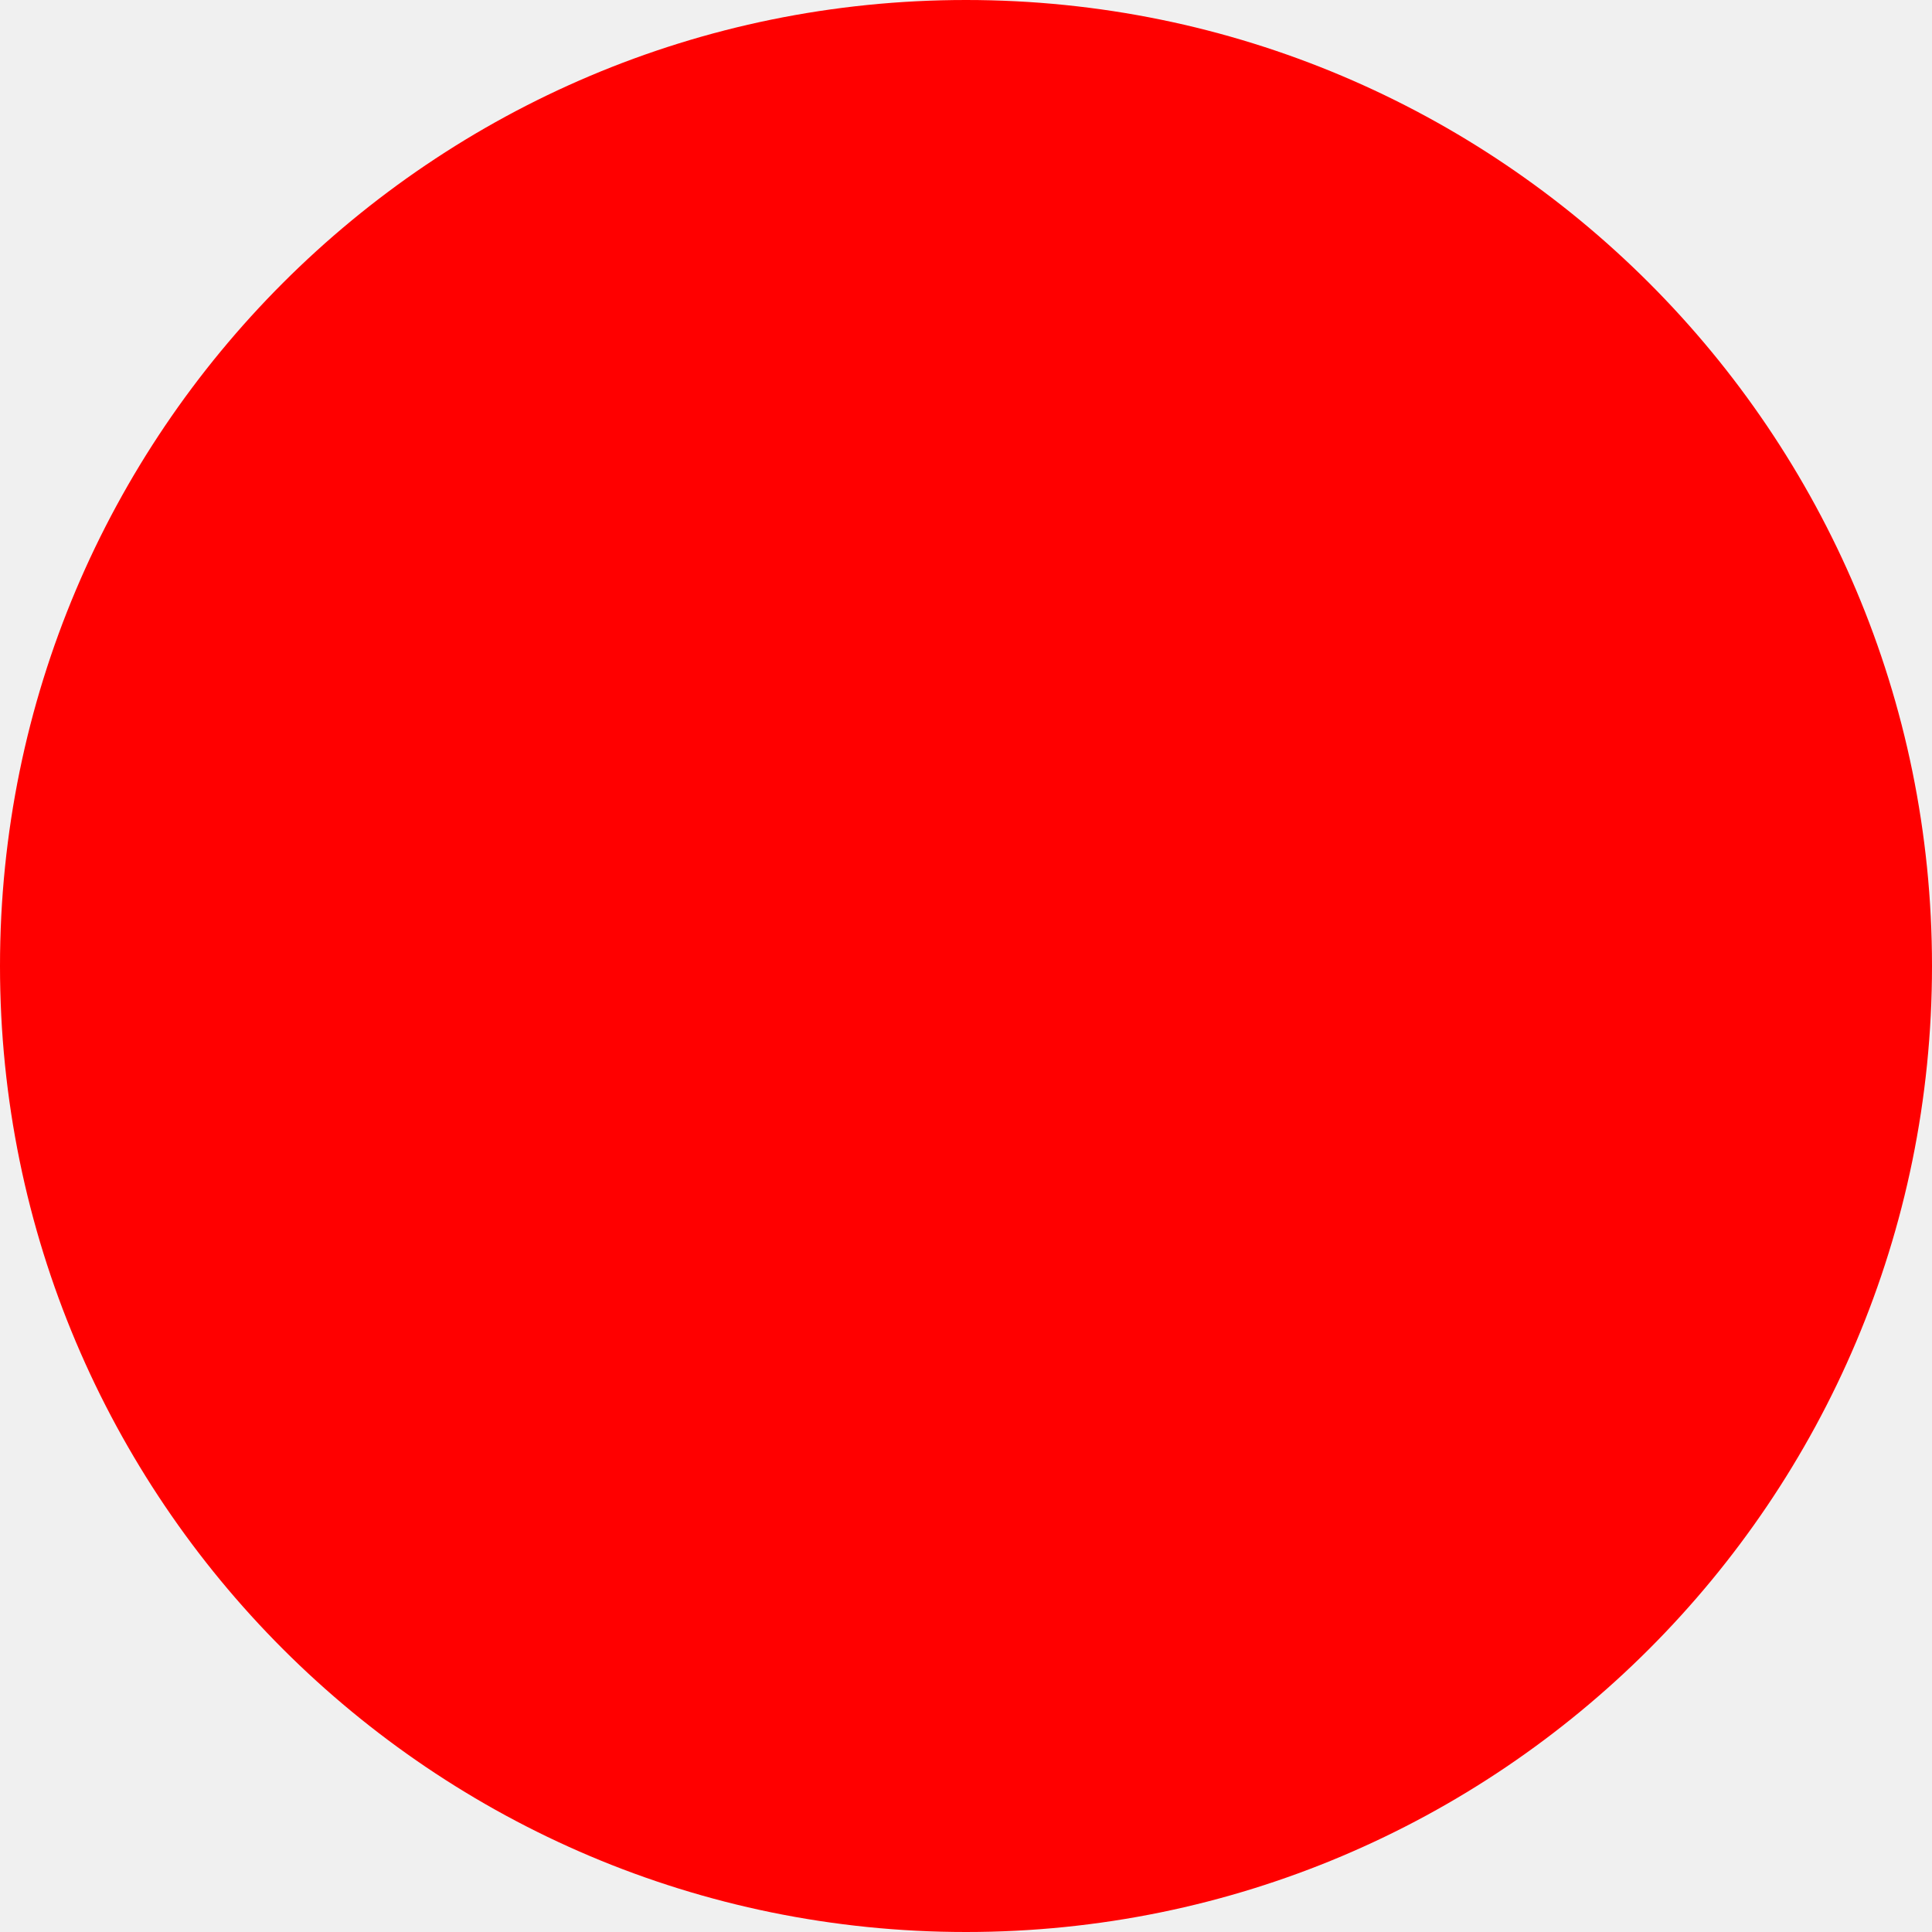
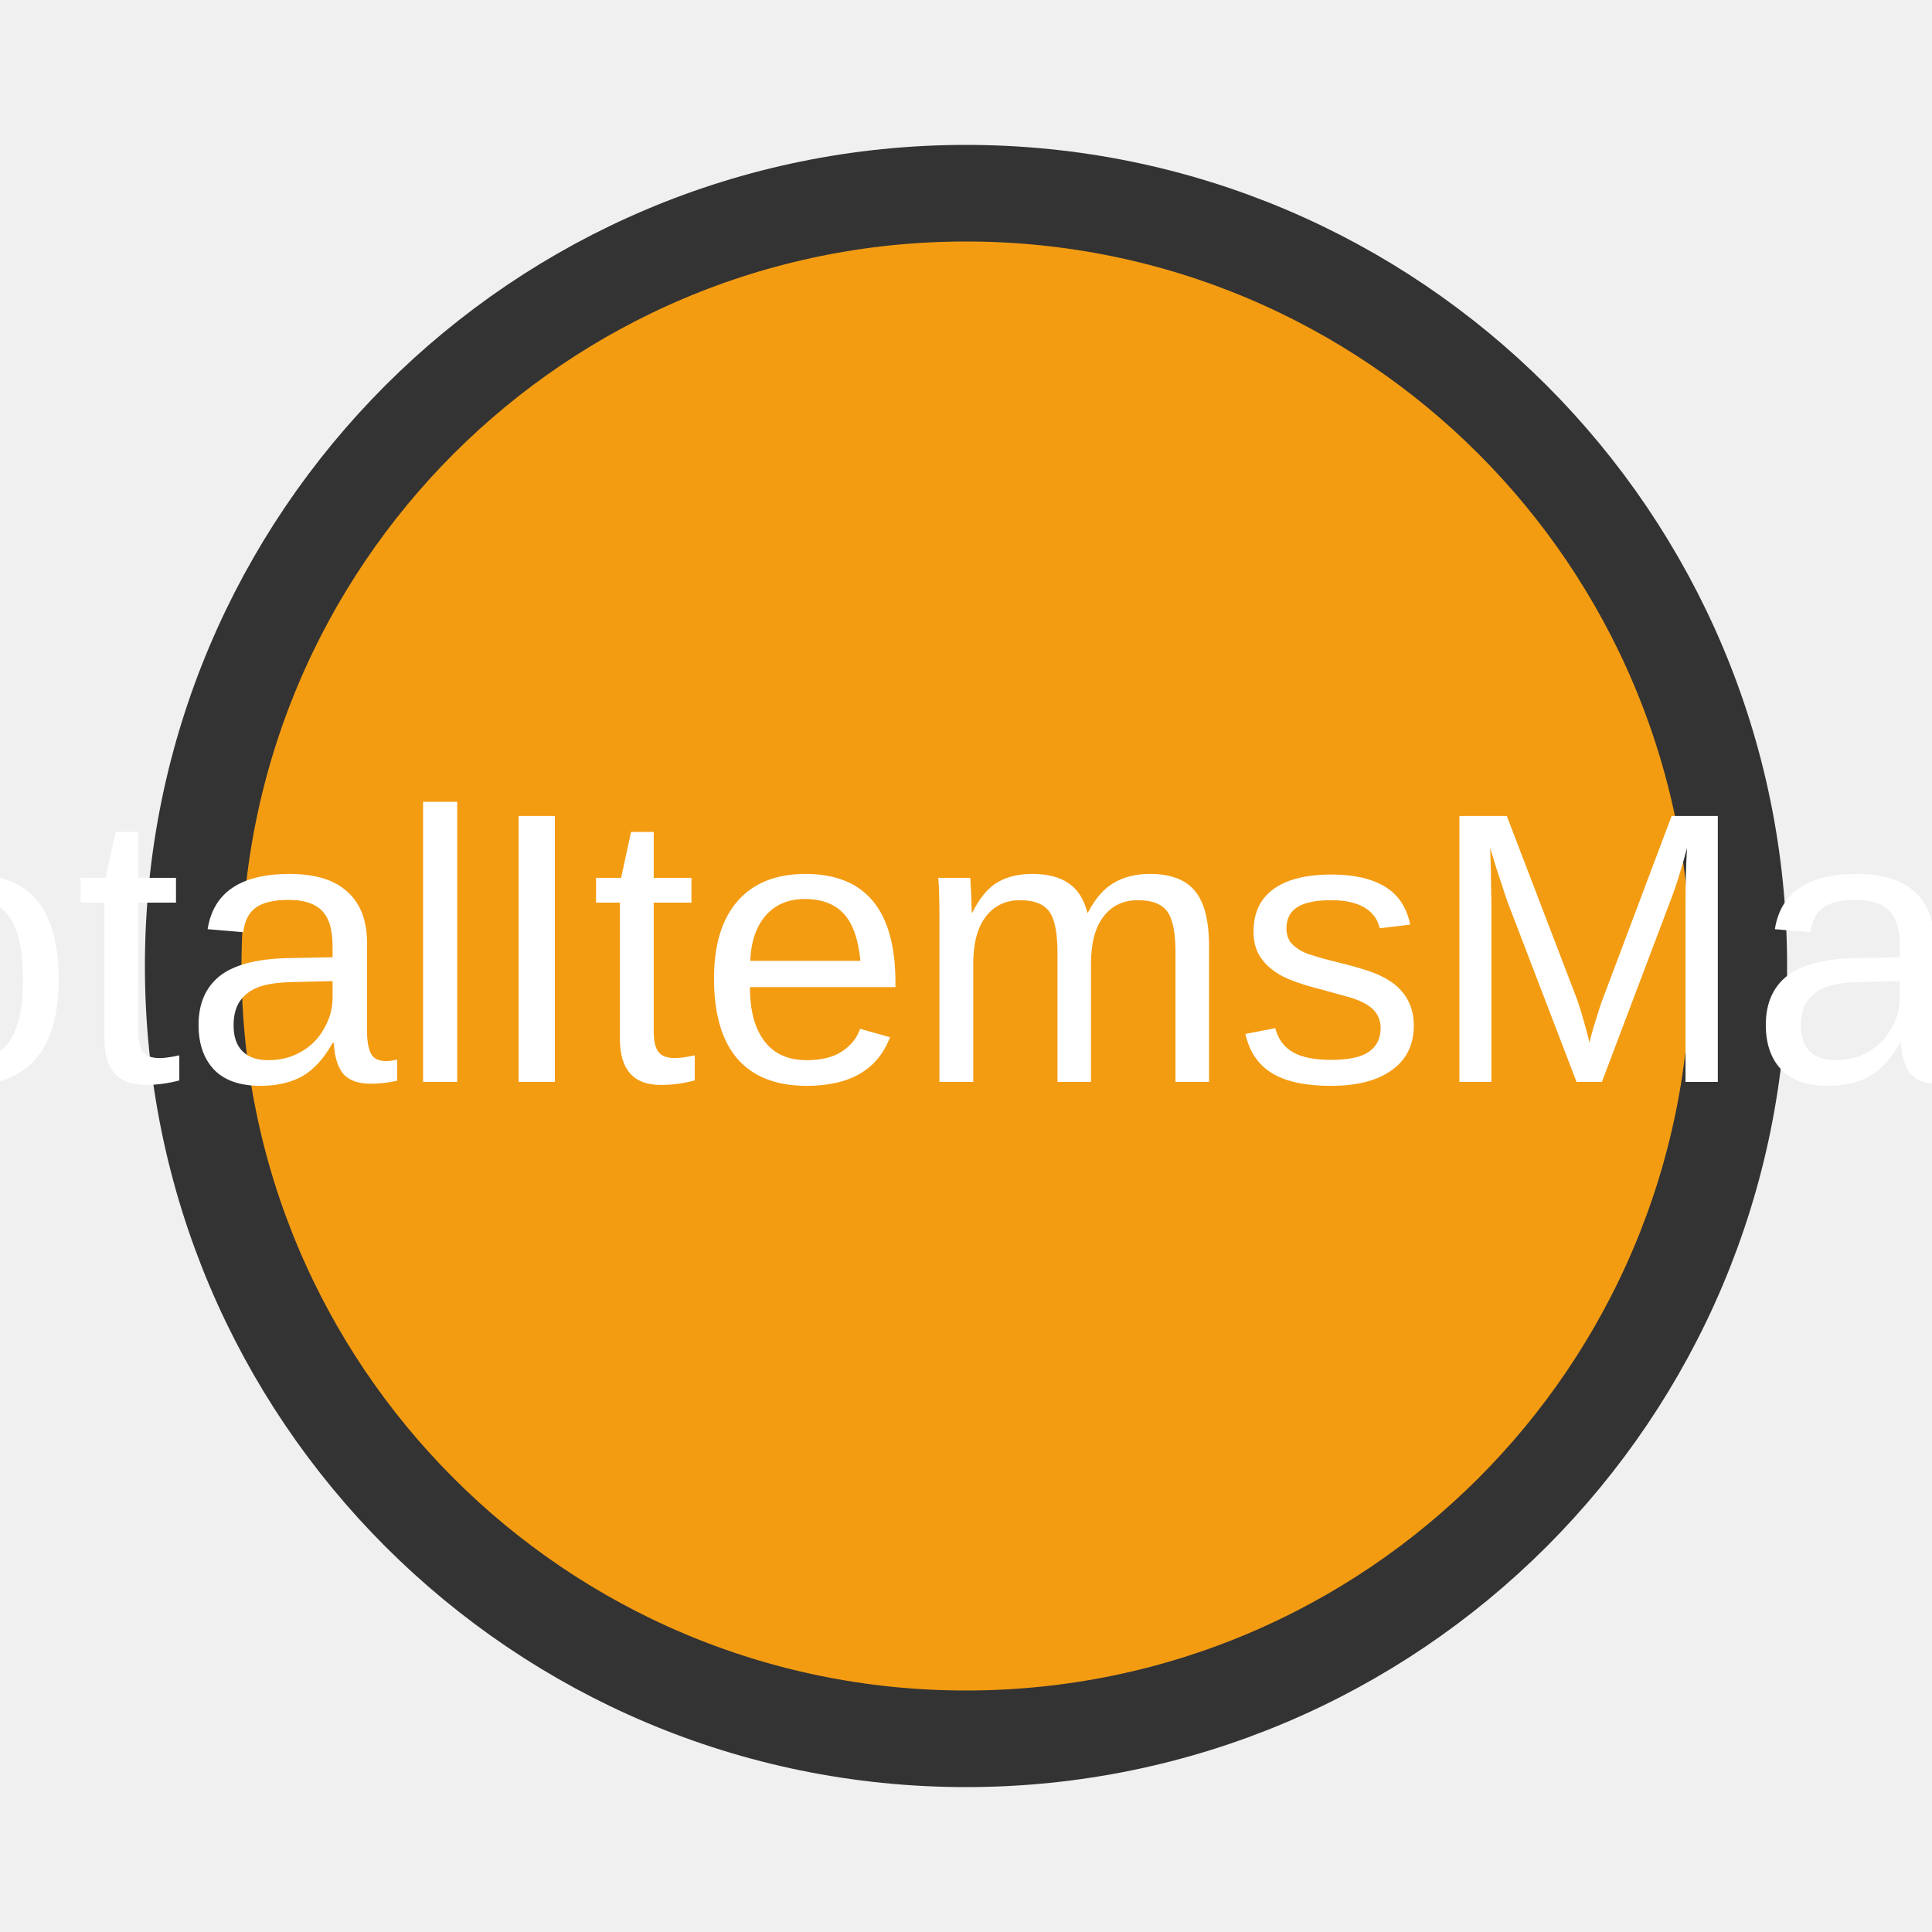
- <svg xmlns="http://www.w3.org/2000/svg" width="512" height="512">
-   <circle cx="256" cy="256" r="256" fill="red" />
+ <svg xmlns="http://www.w3.org/2000/svg" width="100" height="100" viewBox="0 0 100 100">
+   <circle cx="50" cy="50" r="40" fill="#F39C12" stroke="#333" stroke-width="5" />
+   <text x="50%" y="50%" text-anchor="middle" fill="#FFF" font-size="20" font-family="Arial" dy=".3em">TotalItemsMain</text>
</svg>
